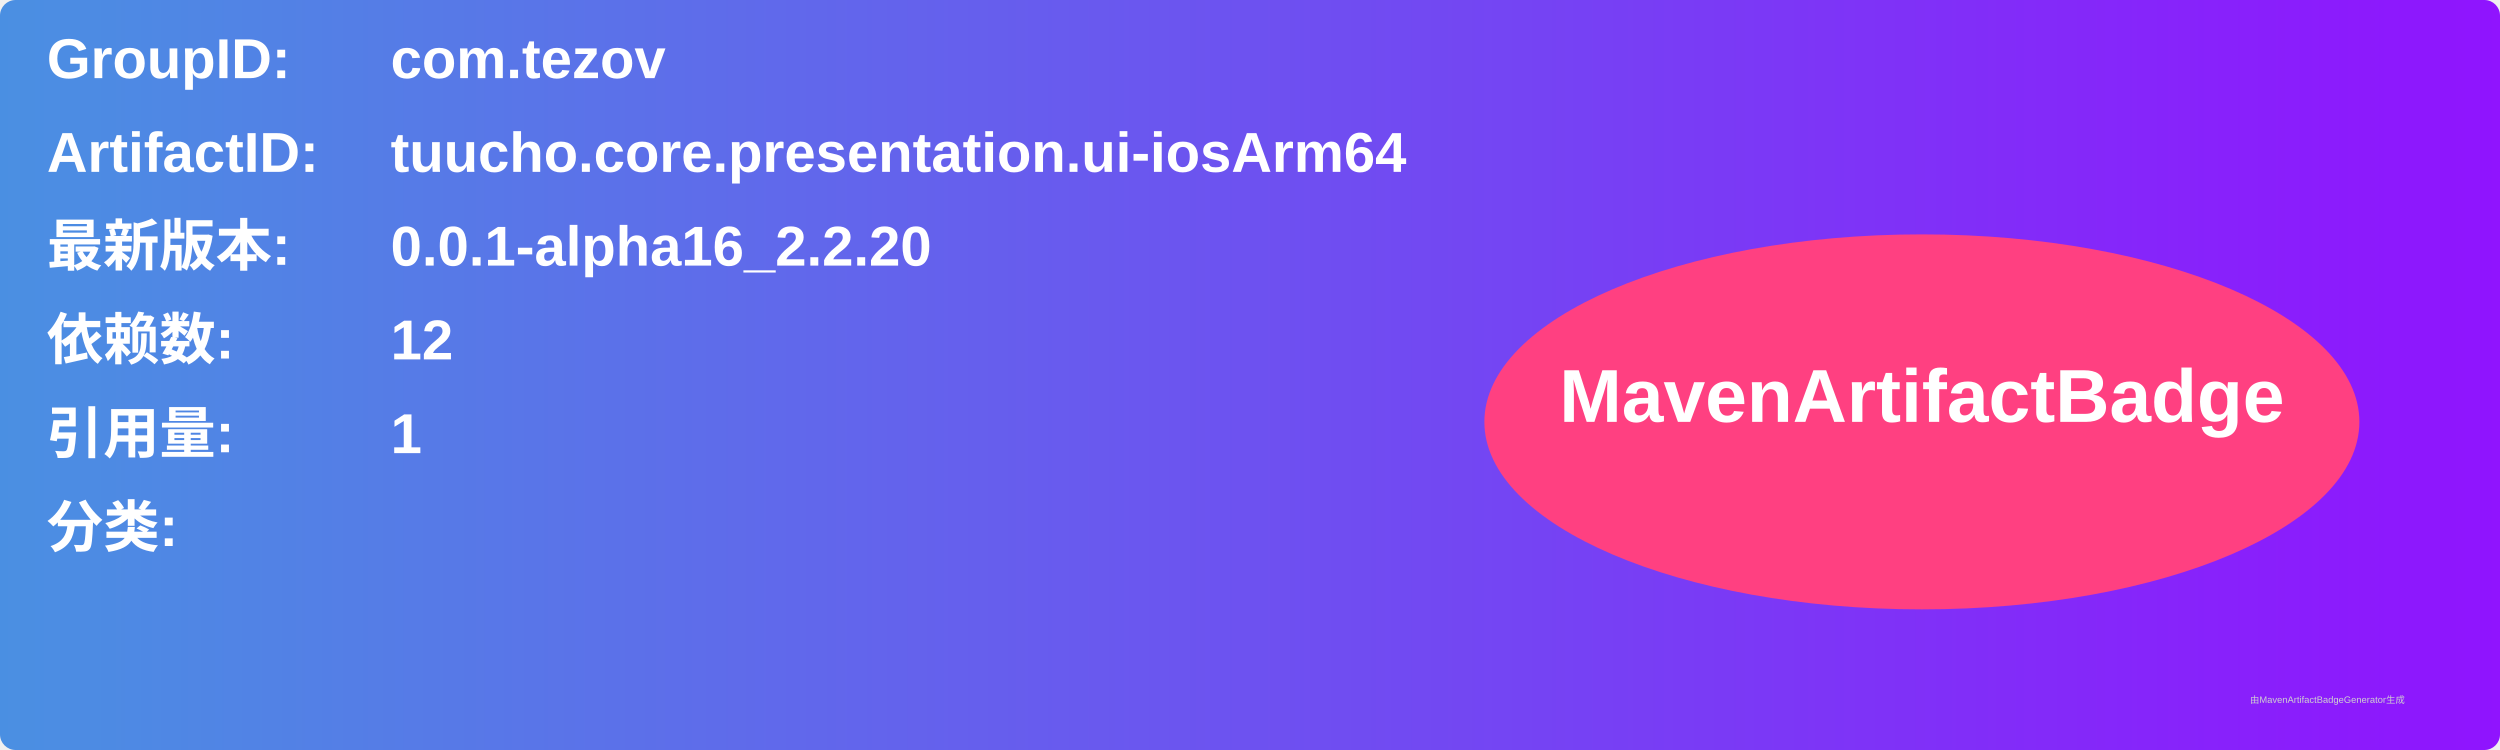
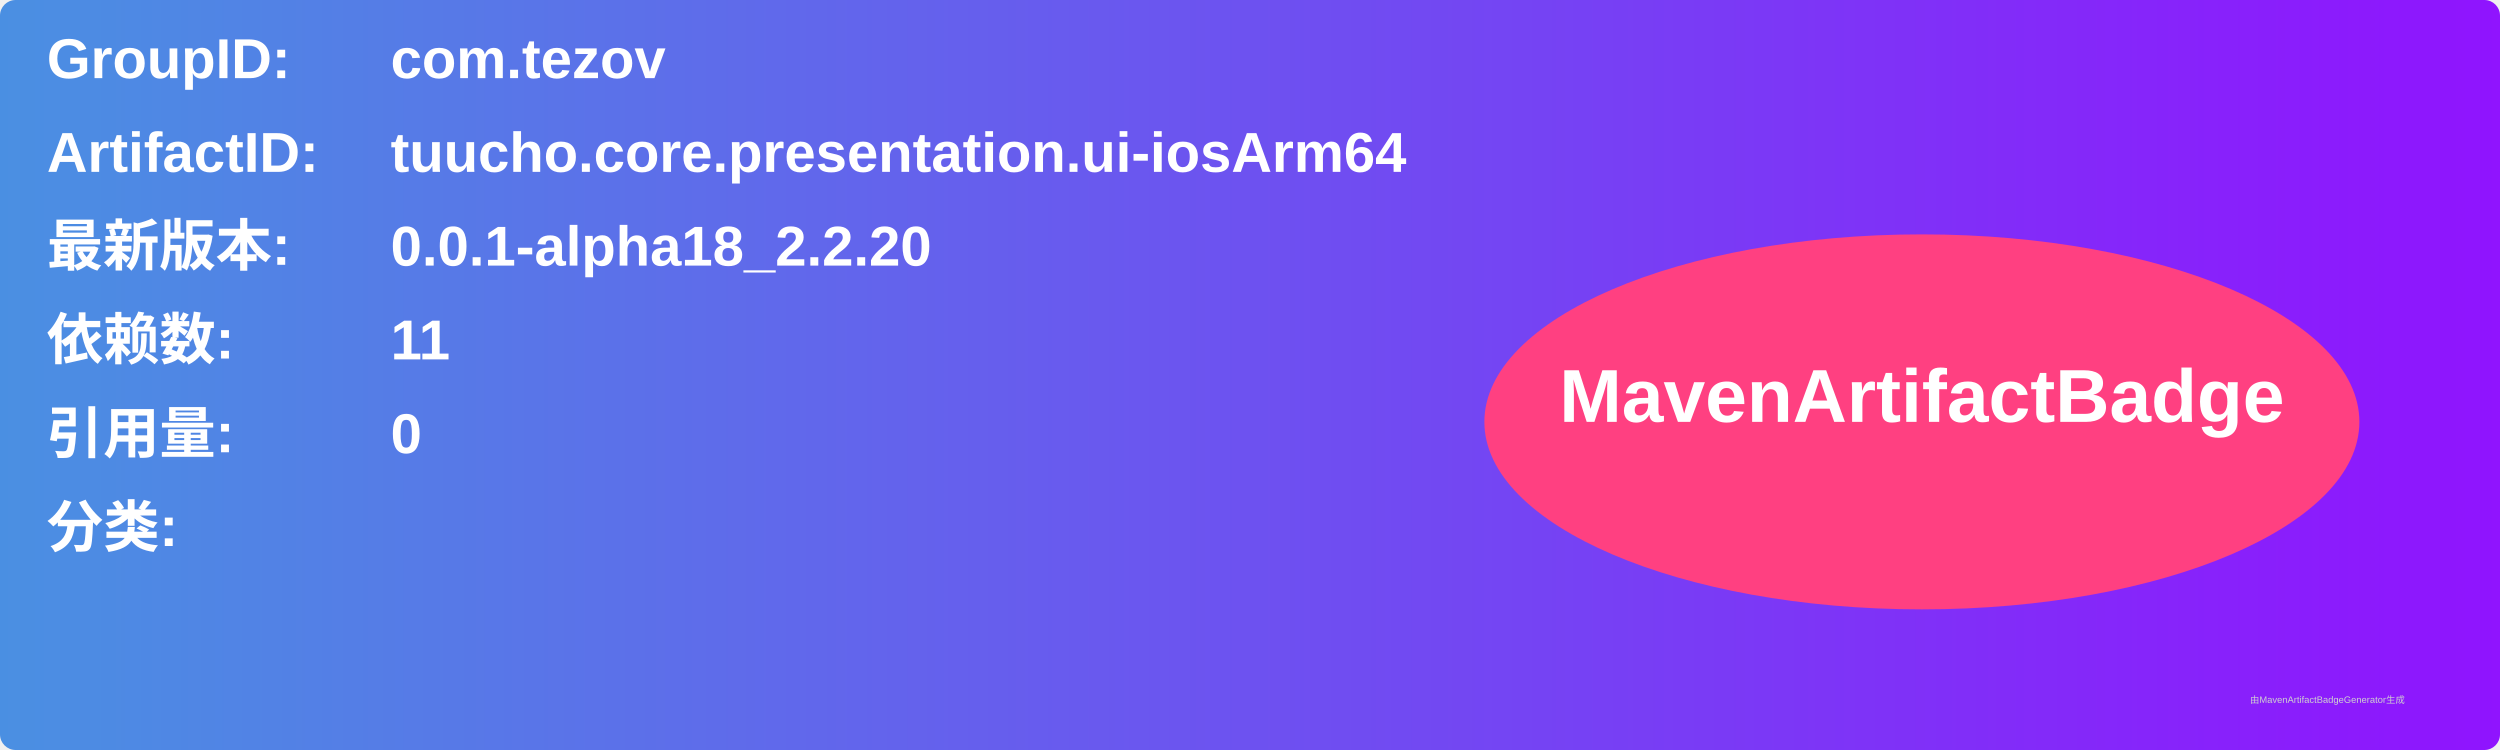
<svg xmlns="http://www.w3.org/2000/svg" width="800" height="240" viewBox="0 0 800 240">
  <linearGradient id="grad" x1="0%" y1="0%" x2="100%" y2="0%">
    <stop offset="0%" stop-color="#4a90e2" />
    <stop offset="100%" stop-color="#9013fe" />
  </linearGradient>
  <rect width="100%" height="100%" rx="5" ry="5" fill="url(#grad)" />
  <g transform="translate(15, 15)">
    <text x="0" y="10" font-family="Arial" font-size="18" fill="white" font-weight="bold" width="260">GroupID:</text>
    <text x="110" y="10" font-family="Arial" font-size="18" fill="white" font-weight="bold" width="460">com.tezov</text>
    <text x="0" y="40" font-family="Arial" font-size="18" fill="white" font-weight="bold" width="260">ArtifactID:</text>
    <text x="110" y="40" font-family="Arial" font-size="18" fill="white" font-weight="bold" width="460">tuucho.core.presentation.ui-iosArm64</text>
    <text x="0" y="70" font-family="Arial" font-size="18" fill="white" font-weight="bold">最新版本:</text>
    <text x="110" y="70" font-family="Arial" font-size="18" fill="white" font-weight="bold">
-       <tspan font-weight="bold">0.0.1-alpha16_2.2.20</tspan>
+       <tspan font-weight="bold">0.0.1-alpha18_2.2.20</tspan>
    </text>
    <text x="0" y="100" font-family="Arial" font-size="18" fill="white" font-weight="bold">依赖数: </text>
    <text x="110" y="100" font-family="Arial" font-size="18" fill="white">
-       <tspan font-weight="bold">12</tspan>
+       <tspan font-weight="bold">11</tspan>
    </text>
    <text x="0" y="130" font-family="Arial" font-size="18" fill="white" font-weight="bold">引用量: </text>
    <text x="110" y="130" font-family="Arial" font-size="18" fill="white">
-       <tspan font-weight="bold">1</tspan>
+       <tspan font-weight="bold">0</tspan>
    </text>
    <text x="0" y="160" font-family="Arial" font-size="18" fill="white" font-weight="bold">分类:</text>
    <text x="10" y="190" font-family="Arial" font-size="10" fill="white">
      <tspan font-weight="bold" />
    </text>
    <ellipse cx="600" cy="120" rx="140" ry="60" fill="#ff4081" />
    <text x="600" y="120" text-anchor="middle" font-family="Arial" font-size="24" fill="white" font-weight="bold">MavenArtifactBadge</text>
  </g>
  <text x="720" y="225" font-family="Arial" font-size="3" fill="#d0d0d0">由MavenArtifactBadgeGenerator生成</text>
</svg>
